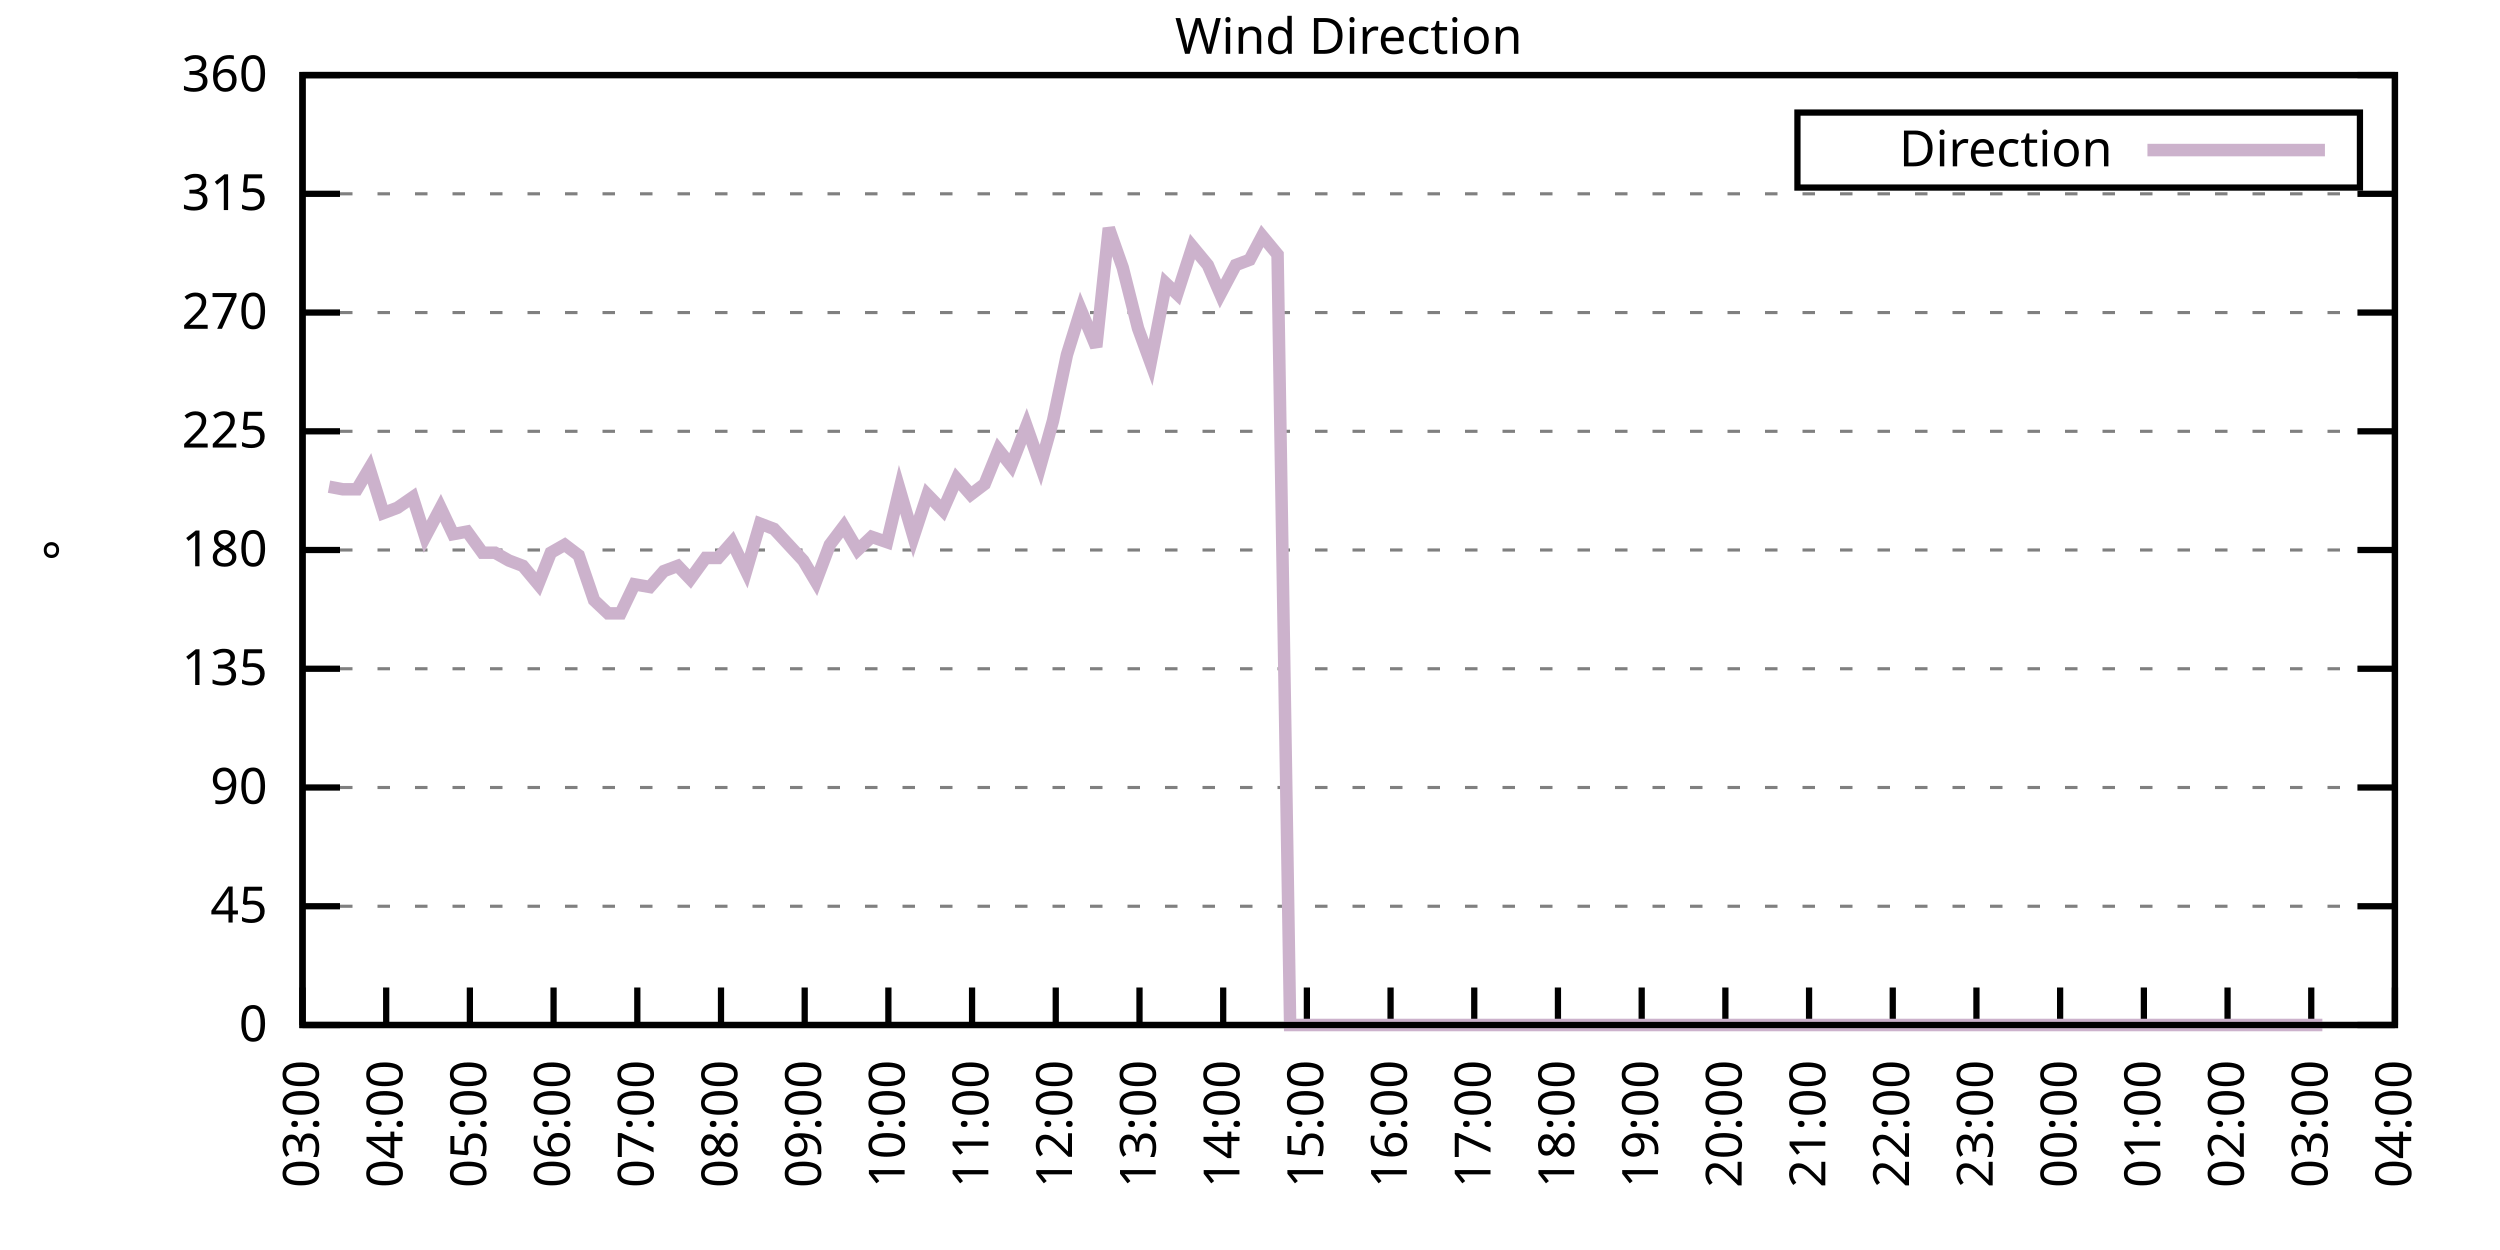
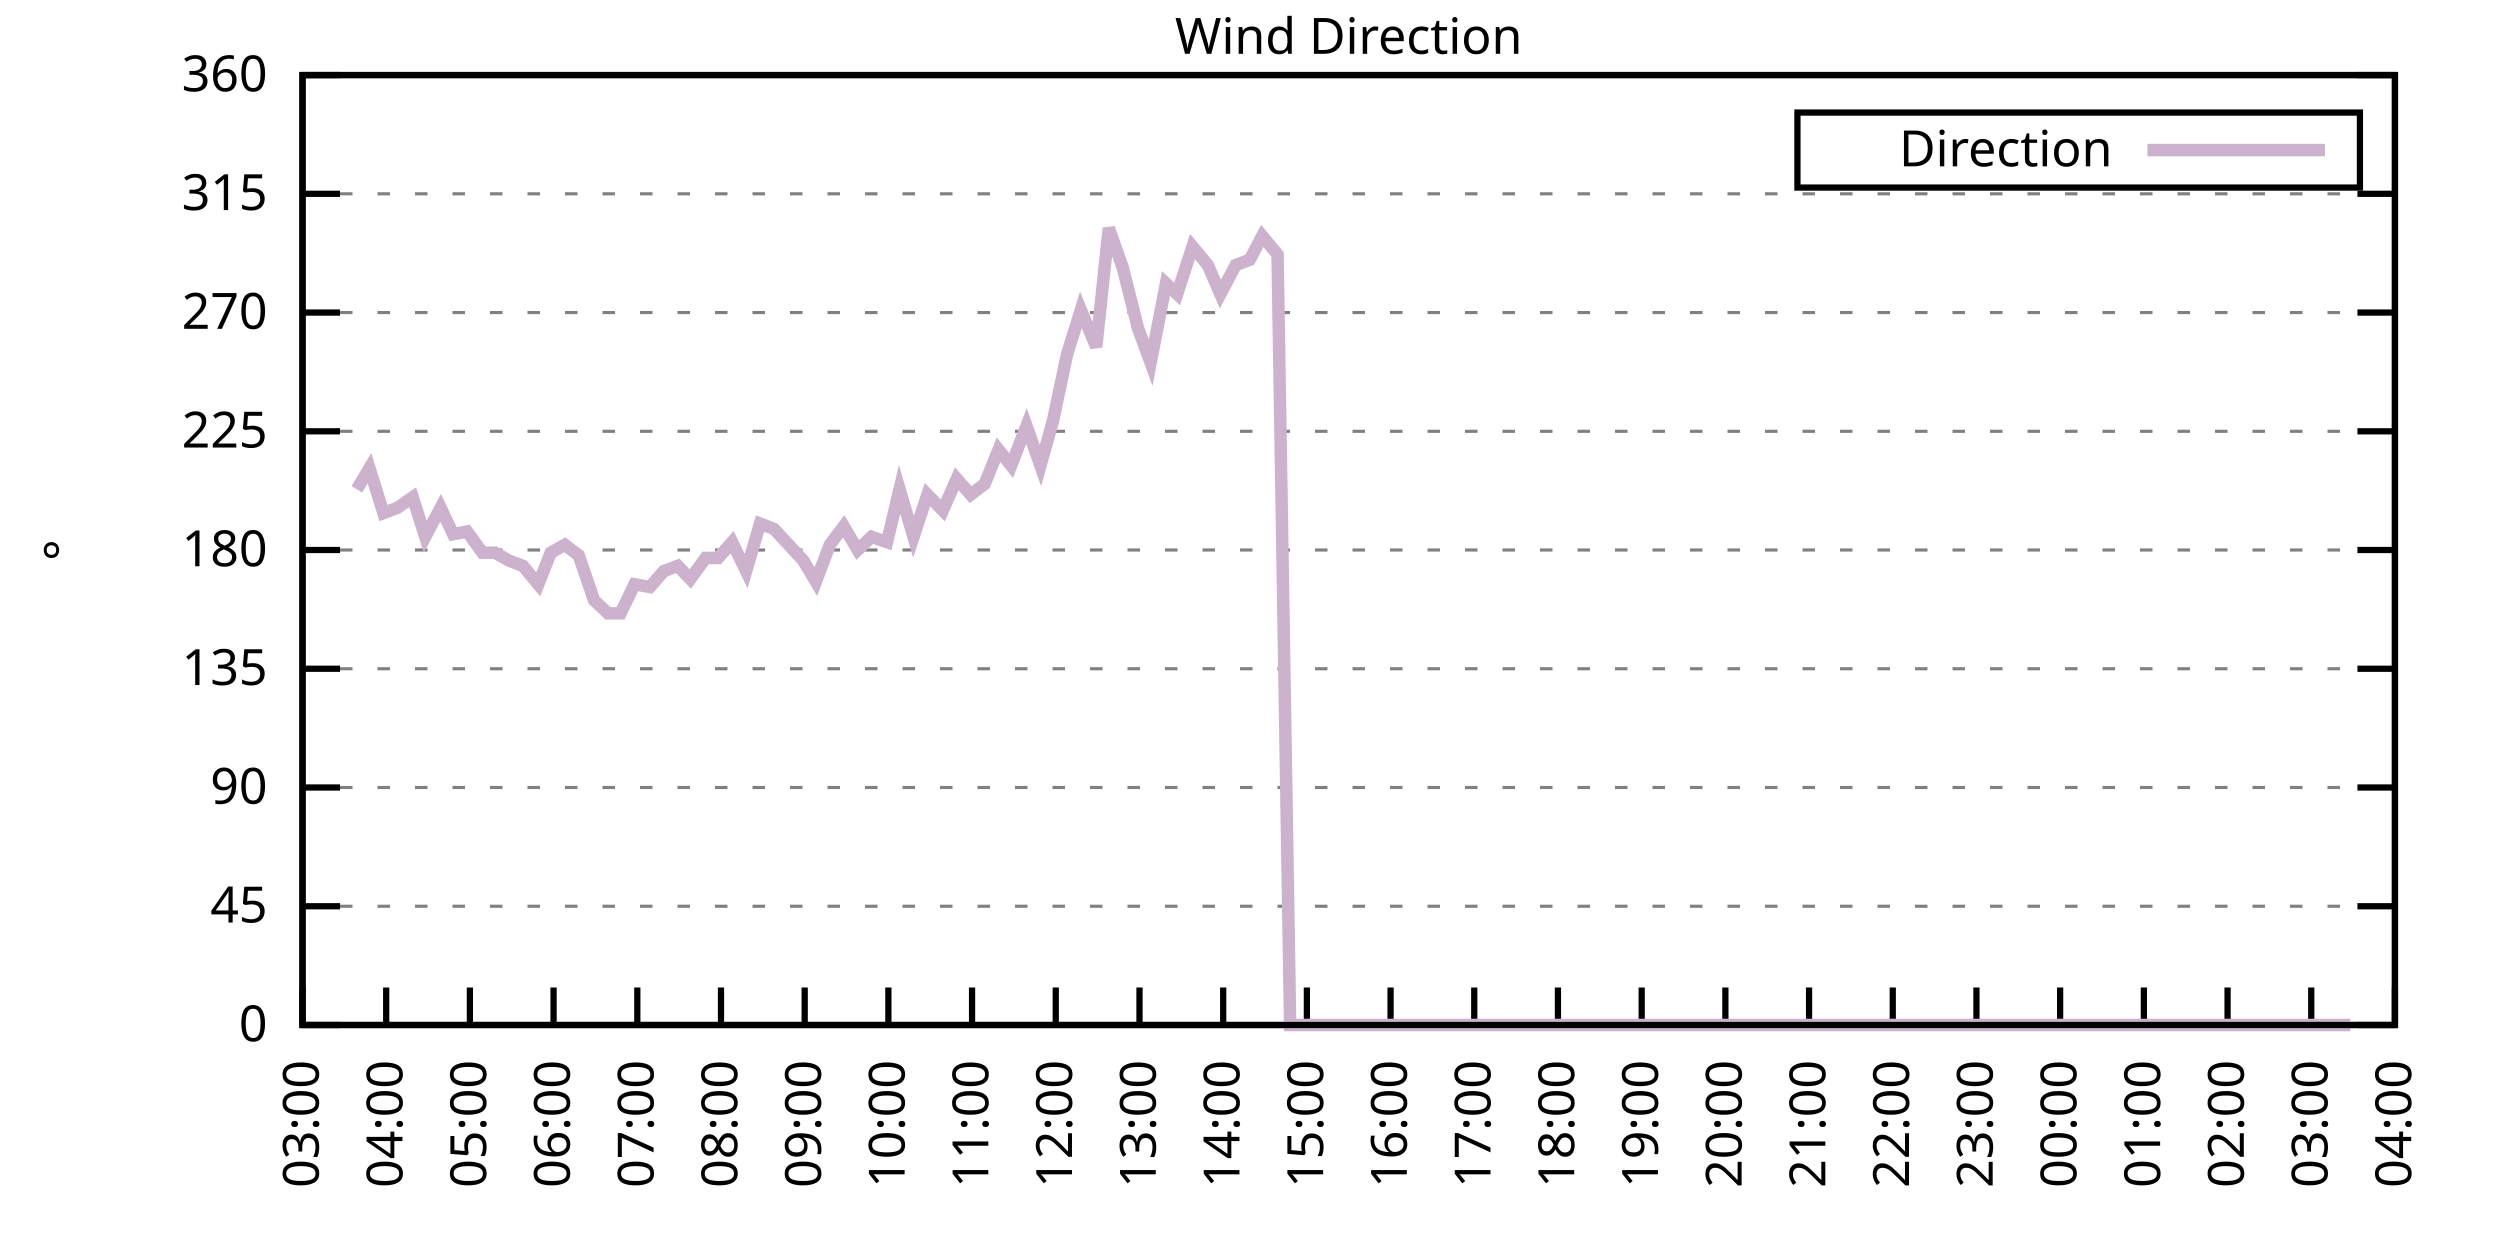
<svg xmlns="http://www.w3.org/2000/svg" xmlns:xlink="http://www.w3.org/1999/xlink" width="400" height="200" viewBox="0 0 400 200">
  <g id="gnuplot_canvas">
    <rect x="0" y="0" width="400" height="200" fill="none" />
    <defs>
      <circle id="gpDot" r="0.5" stroke-width="0.5" stroke="currentColor" />
      <path id="gpPt0" stroke-width="0.333" stroke="currentColor" d="M-1,0 h2 M0,-1 v2" />
      <path id="gpPt1" stroke-width="0.333" stroke="currentColor" d="M-1,-1 L1,1 M1,-1 L-1,1" />
      <path id="gpPt2" stroke-width="0.333" stroke="currentColor" d="M-1,0 L1,0 M0,-1 L0,1 M-1,-1 L1,1 M-1,1 L1,-1" />
      <rect id="gpPt3" stroke-width="0.333" stroke="currentColor" x="-1" y="-1" width="2" height="2" />
      <rect id="gpPt4" stroke-width="0.333" stroke="currentColor" fill="currentColor" x="-1" y="-1" width="2" height="2" />
      <circle id="gpPt5" stroke-width="0.333" stroke="currentColor" cx="0" cy="0" r="1" />
      <use xlink:href="#gpPt5" id="gpPt6" fill="currentColor" stroke="none" />
      <path id="gpPt7" stroke-width="0.333" stroke="currentColor" d="M0,-1.33 L-1.33,0.67 L1.33,0.67 z" />
      <use xlink:href="#gpPt7" id="gpPt8" fill="currentColor" stroke="none" />
      <use xlink:href="#gpPt7" id="gpPt9" stroke="currentColor" transform="rotate(180)" />
      <use xlink:href="#gpPt9" id="gpPt10" fill="currentColor" stroke="none" />
      <use xlink:href="#gpPt3" id="gpPt11" stroke="currentColor" transform="rotate(45)" />
      <use xlink:href="#gpPt11" id="gpPt12" fill="currentColor" stroke="none" />
      <path id="gpPt13" stroke-width="0.333" stroke="currentColor" d="M0,1.330 L1.265,0.411 L0.782,-1.067 L-0.782,-1.076 L-1.265,0.411 z" />
      <use xlink:href="#gpPt13" id="gpPt14" fill="currentColor" stroke="none" />
      <filter id="textbox" filterUnits="objectBoundingBox" x="0" y="0" height="1" width="1">
        <feFlood flood-color="white" flood-opacity="1" result="bgnd" />
        <feComposite in="SourceGraphic" in2="bgnd" operator="atop" />
      </filter>
      <filter id="greybox" filterUnits="objectBoundingBox" x="0" y="0" height="1" width="1">
        <feFlood flood-color="lightgrey" flood-opacity="1" result="grey" />
        <feComposite in="SourceGraphic" in2="grey" operator="atop" />
      </filter>
    </defs>
    <g fill="none" color="white" stroke="currentColor" stroke-width="1.00" stroke-linecap="butt" stroke-linejoin="miter">
</g>
    <g fill="none" color="black" stroke="currentColor" stroke-width="1.00" stroke-linecap="butt" stroke-linejoin="miter">
      <g stroke="none" shape-rendering="crispEdges">
        <polygon fill="rgb(255, 255, 255)" points="48.40,164.00 383.18,164.00 383.18,12.02 48.40,12.02 " />
      </g>
    </g>
    <g fill="none" color="black" stroke="currentColor" stroke-width="1.00" stroke-linecap="butt" stroke-linejoin="miter">
</g>
    <g fill="none" color="black" stroke="black" stroke-width="0.50" stroke-linecap="butt" stroke-linejoin="miter">
</g>
    <g fill="none" color="gray" stroke="currentColor" stroke-width="0.50" stroke-linecap="butt" stroke-linejoin="miter">
      <path stroke="gray" stroke-dasharray="2,4" class="gridline" d="M48.40,164.00 L383.19,164.00  " />
    </g>
    <g fill="none" color="gray" stroke="gray" stroke-width="1.00" stroke-linecap="butt" stroke-linejoin="miter">
</g>
    <g fill="none" color="black" stroke="currentColor" stroke-width="1.00" stroke-linecap="butt" stroke-linejoin="miter">
      <path stroke="black" d="M48.40,164.00 L54.40,164.00 M383.19,164.00 L377.19,164.00  " />
      <g transform="translate(42.80,166.60)" stroke="none" fill="black" font-family="Sans" font-size="8.00" text-anchor="end">
        <text>
          <tspan font-family="Sans"> 0</tspan>
        </text>
      </g>
    </g>
    <g fill="none" color="black" stroke="currentColor" stroke-width="1.00" stroke-linecap="butt" stroke-linejoin="miter">
</g>
    <g fill="none" color="black" stroke="black" stroke-width="0.50" stroke-linecap="butt" stroke-linejoin="miter">
</g>
    <g fill="none" color="gray" stroke="currentColor" stroke-width="0.50" stroke-linecap="butt" stroke-linejoin="miter">
      <path stroke="gray" stroke-dasharray="2,4" class="gridline" d="M48.40,145.00 L383.19,145.00  " />
    </g>
    <g fill="none" color="gray" stroke="gray" stroke-width="1.00" stroke-linecap="butt" stroke-linejoin="miter">
</g>
    <g fill="none" color="black" stroke="currentColor" stroke-width="1.00" stroke-linecap="butt" stroke-linejoin="miter">
      <path stroke="black" d="M48.40,145.00 L54.40,145.00 M383.19,145.00 L377.19,145.00  " />
      <g transform="translate(42.80,147.60)" stroke="none" fill="black" font-family="Sans" font-size="8.00" text-anchor="end">
        <text>
          <tspan font-family="Sans"> 45</tspan>
        </text>
      </g>
    </g>
    <g fill="none" color="black" stroke="currentColor" stroke-width="1.00" stroke-linecap="butt" stroke-linejoin="miter">
</g>
    <g fill="none" color="black" stroke="black" stroke-width="0.50" stroke-linecap="butt" stroke-linejoin="miter">
</g>
    <g fill="none" color="gray" stroke="currentColor" stroke-width="0.50" stroke-linecap="butt" stroke-linejoin="miter">
      <path stroke="gray" stroke-dasharray="2,4" class="gridline" d="M48.40,126.00 L383.19,126.00  " />
    </g>
    <g fill="none" color="gray" stroke="gray" stroke-width="1.00" stroke-linecap="butt" stroke-linejoin="miter">
</g>
    <g fill="none" color="black" stroke="currentColor" stroke-width="1.00" stroke-linecap="butt" stroke-linejoin="miter">
      <path stroke="black" d="M48.40,126.00 L54.40,126.00 M383.19,126.00 L377.19,126.00  " />
      <g transform="translate(42.80,128.60)" stroke="none" fill="black" font-family="Sans" font-size="8.00" text-anchor="end">
        <text>
          <tspan font-family="Sans"> 90</tspan>
        </text>
      </g>
    </g>
    <g fill="none" color="black" stroke="currentColor" stroke-width="1.00" stroke-linecap="butt" stroke-linejoin="miter">
</g>
    <g fill="none" color="black" stroke="black" stroke-width="0.50" stroke-linecap="butt" stroke-linejoin="miter">
</g>
    <g fill="none" color="gray" stroke="currentColor" stroke-width="0.50" stroke-linecap="butt" stroke-linejoin="miter">
      <path stroke="gray" stroke-dasharray="2,4" class="gridline" d="M48.40,107.00 L383.19,107.00  " />
    </g>
    <g fill="none" color="gray" stroke="gray" stroke-width="1.00" stroke-linecap="butt" stroke-linejoin="miter">
</g>
    <g fill="none" color="black" stroke="currentColor" stroke-width="1.00" stroke-linecap="butt" stroke-linejoin="miter">
      <path stroke="black" d="M48.40,107.00 L54.40,107.00 M383.19,107.00 L377.19,107.00  " />
      <g transform="translate(42.80,109.60)" stroke="none" fill="black" font-family="Sans" font-size="8.00" text-anchor="end">
        <text>
          <tspan font-family="Sans"> 135</tspan>
        </text>
      </g>
    </g>
    <g fill="none" color="black" stroke="currentColor" stroke-width="1.00" stroke-linecap="butt" stroke-linejoin="miter">
</g>
    <g fill="none" color="black" stroke="black" stroke-width="0.50" stroke-linecap="butt" stroke-linejoin="miter">
</g>
    <g fill="none" color="gray" stroke="currentColor" stroke-width="0.50" stroke-linecap="butt" stroke-linejoin="miter">
      <path stroke="gray" stroke-dasharray="2,4" class="gridline" d="M48.40,88.00 L383.19,88.00  " />
    </g>
    <g fill="none" color="gray" stroke="gray" stroke-width="1.00" stroke-linecap="butt" stroke-linejoin="miter">
</g>
    <g fill="none" color="black" stroke="currentColor" stroke-width="1.00" stroke-linecap="butt" stroke-linejoin="miter">
      <path stroke="black" d="M48.40,88.00 L54.40,88.00 M383.19,88.00 L377.19,88.00  " />
      <g transform="translate(42.80,90.60)" stroke="none" fill="black" font-family="Sans" font-size="8.00" text-anchor="end">
        <text>
          <tspan font-family="Sans"> 180</tspan>
        </text>
      </g>
    </g>
    <g fill="none" color="black" stroke="currentColor" stroke-width="1.00" stroke-linecap="butt" stroke-linejoin="miter">
</g>
    <g fill="none" color="black" stroke="black" stroke-width="0.50" stroke-linecap="butt" stroke-linejoin="miter">
</g>
    <g fill="none" color="gray" stroke="currentColor" stroke-width="0.50" stroke-linecap="butt" stroke-linejoin="miter">
      <path stroke="gray" stroke-dasharray="2,4" class="gridline" d="M48.40,69.01 L383.19,69.01  " />
    </g>
    <g fill="none" color="gray" stroke="gray" stroke-width="1.00" stroke-linecap="butt" stroke-linejoin="miter">
</g>
    <g fill="none" color="black" stroke="currentColor" stroke-width="1.00" stroke-linecap="butt" stroke-linejoin="miter">
      <path stroke="black" d="M48.40,69.01 L54.40,69.01 M383.19,69.01 L377.19,69.01  " />
      <g transform="translate(42.80,71.61)" stroke="none" fill="black" font-family="Sans" font-size="8.00" text-anchor="end">
        <text>
          <tspan font-family="Sans"> 225</tspan>
        </text>
      </g>
    </g>
    <g fill="none" color="black" stroke="currentColor" stroke-width="1.00" stroke-linecap="butt" stroke-linejoin="miter">
</g>
    <g fill="none" color="black" stroke="black" stroke-width="0.50" stroke-linecap="butt" stroke-linejoin="miter">
</g>
    <g fill="none" color="gray" stroke="currentColor" stroke-width="0.50" stroke-linecap="butt" stroke-linejoin="miter">
      <path stroke="gray" stroke-dasharray="2,4" class="gridline" d="M48.40,50.01 L383.19,50.01  " />
    </g>
    <g fill="none" color="gray" stroke="gray" stroke-width="1.00" stroke-linecap="butt" stroke-linejoin="miter">
</g>
    <g fill="none" color="black" stroke="currentColor" stroke-width="1.00" stroke-linecap="butt" stroke-linejoin="miter">
      <path stroke="black" d="M48.40,50.01 L54.40,50.01 M383.19,50.01 L377.19,50.01  " />
      <g transform="translate(42.80,52.61)" stroke="none" fill="black" font-family="Sans" font-size="8.00" text-anchor="end">
        <text>
          <tspan font-family="Sans"> 270</tspan>
        </text>
      </g>
    </g>
    <g fill="none" color="black" stroke="currentColor" stroke-width="1.00" stroke-linecap="butt" stroke-linejoin="miter">
</g>
    <g fill="none" color="black" stroke="black" stroke-width="0.50" stroke-linecap="butt" stroke-linejoin="miter">
</g>
    <g fill="none" color="gray" stroke="currentColor" stroke-width="0.50" stroke-linecap="butt" stroke-linejoin="miter">
      <path stroke="gray" stroke-dasharray="2,4" class="gridline" d="M48.40,31.01 L383.19,31.01  " />
    </g>
    <g fill="none" color="gray" stroke="gray" stroke-width="1.00" stroke-linecap="butt" stroke-linejoin="miter">
</g>
    <g fill="none" color="black" stroke="currentColor" stroke-width="1.00" stroke-linecap="butt" stroke-linejoin="miter">
      <path stroke="black" d="M48.40,31.01 L54.40,31.01 M383.19,31.01 L377.19,31.01  " />
      <g transform="translate(42.80,33.61)" stroke="none" fill="black" font-family="Sans" font-size="8.00" text-anchor="end">
        <text>
          <tspan font-family="Sans"> 315</tspan>
        </text>
      </g>
    </g>
    <g fill="none" color="black" stroke="currentColor" stroke-width="1.00" stroke-linecap="butt" stroke-linejoin="miter">
</g>
    <g fill="none" color="black" stroke="black" stroke-width="0.50" stroke-linecap="butt" stroke-linejoin="miter">
</g>
    <g fill="none" color="gray" stroke="currentColor" stroke-width="0.50" stroke-linecap="butt" stroke-linejoin="miter">
      <path stroke="gray" stroke-dasharray="2,4" class="gridline" d="M48.40,12.01 L383.19,12.01  " />
    </g>
    <g fill="none" color="gray" stroke="gray" stroke-width="1.00" stroke-linecap="butt" stroke-linejoin="miter">
</g>
    <g fill="none" color="black" stroke="currentColor" stroke-width="1.00" stroke-linecap="butt" stroke-linejoin="miter">
      <path stroke="black" d="M48.40,12.01 L54.40,12.01 M383.19,12.01 L377.19,12.01  " />
      <g transform="translate(42.80,14.61)" stroke="none" fill="black" font-family="Sans" font-size="8.00" text-anchor="end">
        <text>
          <tspan font-family="Sans"> 360</tspan>
        </text>
      </g>
    </g>
    <g fill="none" color="black" stroke="currentColor" stroke-width="1.00" stroke-linecap="butt" stroke-linejoin="miter">
      <path stroke="black" d="M48.40,164.00 L48.40,158.00  " />
      <g transform="translate(51.00,169.60) rotate(270.00)" stroke="none" fill="black" font-family="Sans" font-size="8.00" text-anchor="end">
        <text>
          <tspan font-family="Sans">03:00</tspan>
        </text>
      </g>
    </g>
    <g fill="none" color="black" stroke="currentColor" stroke-width="1.00" stroke-linecap="butt" stroke-linejoin="miter">
      <path stroke="black" d="M61.79,164.00 L61.79,158.00  " />
      <g transform="translate(64.39,169.60) rotate(270.00)" stroke="none" fill="black" font-family="Sans" font-size="8.00" text-anchor="end">
        <text>
          <tspan font-family="Sans">04:00</tspan>
        </text>
      </g>
    </g>
    <g fill="none" color="black" stroke="currentColor" stroke-width="1.00" stroke-linecap="butt" stroke-linejoin="miter">
      <path stroke="black" d="M75.18,164.00 L75.18,158.00  " />
      <g transform="translate(77.78,169.60) rotate(270.00)" stroke="none" fill="black" font-family="Sans" font-size="8.00" text-anchor="end">
        <text>
          <tspan font-family="Sans">05:00</tspan>
        </text>
      </g>
    </g>
    <g fill="none" color="black" stroke="currentColor" stroke-width="1.00" stroke-linecap="butt" stroke-linejoin="miter">
      <path stroke="black" d="M88.57,164.00 L88.57,158.00  " />
      <g transform="translate(91.17,169.60) rotate(270.00)" stroke="none" fill="black" font-family="Sans" font-size="8.00" text-anchor="end">
        <text>
          <tspan font-family="Sans">06:00</tspan>
        </text>
      </g>
    </g>
    <g fill="none" color="black" stroke="currentColor" stroke-width="1.00" stroke-linecap="butt" stroke-linejoin="miter">
      <path stroke="black" d="M101.97,164.00 L101.97,158.00  " />
      <g transform="translate(104.57,169.60) rotate(270.00)" stroke="none" fill="black" font-family="Sans" font-size="8.00" text-anchor="end">
        <text>
          <tspan font-family="Sans">07:00</tspan>
        </text>
      </g>
    </g>
    <g fill="none" color="black" stroke="currentColor" stroke-width="1.00" stroke-linecap="butt" stroke-linejoin="miter">
      <path stroke="black" d="M115.36,164.00 L115.36,158.00  " />
      <g transform="translate(117.96,169.60) rotate(270.00)" stroke="none" fill="black" font-family="Sans" font-size="8.00" text-anchor="end">
        <text>
          <tspan font-family="Sans">08:00</tspan>
        </text>
      </g>
    </g>
    <g fill="none" color="black" stroke="currentColor" stroke-width="1.00" stroke-linecap="butt" stroke-linejoin="miter">
      <path stroke="black" d="M128.75,164.00 L128.75,158.00  " />
      <g transform="translate(131.35,169.60) rotate(270.00)" stroke="none" fill="black" font-family="Sans" font-size="8.00" text-anchor="end">
        <text>
          <tspan font-family="Sans">09:00</tspan>
        </text>
      </g>
    </g>
    <g fill="none" color="black" stroke="currentColor" stroke-width="1.00" stroke-linecap="butt" stroke-linejoin="miter">
      <path stroke="black" d="M142.14,164.00 L142.14,158.00  " />
      <g transform="translate(144.74,169.60) rotate(270.00)" stroke="none" fill="black" font-family="Sans" font-size="8.00" text-anchor="end">
        <text>
          <tspan font-family="Sans">10:00</tspan>
        </text>
      </g>
    </g>
    <g fill="none" color="black" stroke="currentColor" stroke-width="1.00" stroke-linecap="butt" stroke-linejoin="miter">
      <path stroke="black" d="M155.53,164.00 L155.53,158.00  " />
      <g transform="translate(158.13,169.60) rotate(270.00)" stroke="none" fill="black" font-family="Sans" font-size="8.00" text-anchor="end">
        <text>
          <tspan font-family="Sans">11:00</tspan>
        </text>
      </g>
    </g>
    <g fill="none" color="black" stroke="currentColor" stroke-width="1.00" stroke-linecap="butt" stroke-linejoin="miter">
      <path stroke="black" d="M168.92,164.00 L168.92,158.00  " />
      <g transform="translate(171.52,169.60) rotate(270.00)" stroke="none" fill="black" font-family="Sans" font-size="8.00" text-anchor="end">
        <text>
          <tspan font-family="Sans">12:00</tspan>
        </text>
      </g>
    </g>
    <g fill="none" color="black" stroke="currentColor" stroke-width="1.00" stroke-linecap="butt" stroke-linejoin="miter">
      <path stroke="black" d="M182.32,164.00 L182.32,158.00  " />
      <g transform="translate(184.92,169.60) rotate(270.00)" stroke="none" fill="black" font-family="Sans" font-size="8.00" text-anchor="end">
        <text>
          <tspan font-family="Sans">13:00</tspan>
        </text>
      </g>
    </g>
    <g fill="none" color="black" stroke="currentColor" stroke-width="1.00" stroke-linecap="butt" stroke-linejoin="miter">
      <path stroke="black" d="M195.71,164.00 L195.71,158.00  " />
      <g transform="translate(198.31,169.60) rotate(270.00)" stroke="none" fill="black" font-family="Sans" font-size="8.00" text-anchor="end">
        <text>
          <tspan font-family="Sans">14:00</tspan>
        </text>
      </g>
    </g>
    <g fill="none" color="black" stroke="currentColor" stroke-width="1.00" stroke-linecap="butt" stroke-linejoin="miter">
      <path stroke="black" d="M209.10,164.00 L209.10,158.00  " />
      <g transform="translate(211.70,169.60) rotate(270.00)" stroke="none" fill="black" font-family="Sans" font-size="8.00" text-anchor="end">
        <text>
          <tspan font-family="Sans">15:00</tspan>
        </text>
      </g>
    </g>
    <g fill="none" color="black" stroke="currentColor" stroke-width="1.00" stroke-linecap="butt" stroke-linejoin="miter">
      <path stroke="black" d="M222.49,164.00 L222.49,158.00  " />
      <g transform="translate(225.09,169.60) rotate(270.00)" stroke="none" fill="black" font-family="Sans" font-size="8.00" text-anchor="end">
        <text>
          <tspan font-family="Sans">16:00</tspan>
        </text>
      </g>
    </g>
    <g fill="none" color="black" stroke="currentColor" stroke-width="1.00" stroke-linecap="butt" stroke-linejoin="miter">
      <path stroke="black" d="M235.88,164.00 L235.88,158.00  " />
      <g transform="translate(238.48,169.60) rotate(270.00)" stroke="none" fill="black" font-family="Sans" font-size="8.00" text-anchor="end">
        <text>
          <tspan font-family="Sans">17:00</tspan>
        </text>
      </g>
    </g>
    <g fill="none" color="black" stroke="currentColor" stroke-width="1.00" stroke-linecap="butt" stroke-linejoin="miter">
      <path stroke="black" d="M249.27,164.00 L249.27,158.00  " />
      <g transform="translate(251.87,169.60) rotate(270.00)" stroke="none" fill="black" font-family="Sans" font-size="8.00" text-anchor="end">
        <text>
          <tspan font-family="Sans">18:00</tspan>
        </text>
      </g>
    </g>
    <g fill="none" color="black" stroke="currentColor" stroke-width="1.00" stroke-linecap="butt" stroke-linejoin="miter">
      <path stroke="black" d="M262.67,164.00 L262.67,158.00  " />
      <g transform="translate(265.27,169.60) rotate(270.00)" stroke="none" fill="black" font-family="Sans" font-size="8.00" text-anchor="end">
        <text>
          <tspan font-family="Sans">19:00</tspan>
        </text>
      </g>
    </g>
    <g fill="none" color="black" stroke="currentColor" stroke-width="1.00" stroke-linecap="butt" stroke-linejoin="miter">
      <path stroke="black" d="M276.06,164.00 L276.06,158.00  " />
      <g transform="translate(278.66,169.60) rotate(270.00)" stroke="none" fill="black" font-family="Sans" font-size="8.00" text-anchor="end">
        <text>
          <tspan font-family="Sans">20:00</tspan>
        </text>
      </g>
    </g>
    <g fill="none" color="black" stroke="currentColor" stroke-width="1.00" stroke-linecap="butt" stroke-linejoin="miter">
      <path stroke="black" d="M289.45,164.00 L289.45,158.00  " />
      <g transform="translate(292.05,169.60) rotate(270.00)" stroke="none" fill="black" font-family="Sans" font-size="8.00" text-anchor="end">
        <text>
          <tspan font-family="Sans">21:00</tspan>
        </text>
      </g>
    </g>
    <g fill="none" color="black" stroke="currentColor" stroke-width="1.00" stroke-linecap="butt" stroke-linejoin="miter">
      <path stroke="black" d="M302.84,164.00 L302.84,158.00  " />
      <g transform="translate(305.44,169.60) rotate(270.00)" stroke="none" fill="black" font-family="Sans" font-size="8.00" text-anchor="end">
        <text>
          <tspan font-family="Sans">22:00</tspan>
        </text>
      </g>
    </g>
    <g fill="none" color="black" stroke="currentColor" stroke-width="1.00" stroke-linecap="butt" stroke-linejoin="miter">
      <path stroke="black" d="M316.23,164.00 L316.23,158.00  " />
      <g transform="translate(318.83,169.60) rotate(270.00)" stroke="none" fill="black" font-family="Sans" font-size="8.00" text-anchor="end">
        <text>
          <tspan font-family="Sans">23:00</tspan>
        </text>
      </g>
    </g>
    <g fill="none" color="black" stroke="currentColor" stroke-width="1.00" stroke-linecap="butt" stroke-linejoin="miter">
      <path stroke="black" d="M329.62,164.00 L329.62,158.00  " />
      <g transform="translate(332.22,169.60) rotate(270.00)" stroke="none" fill="black" font-family="Sans" font-size="8.00" text-anchor="end">
        <text>
          <tspan font-family="Sans">00:00</tspan>
        </text>
      </g>
    </g>
    <g fill="none" color="black" stroke="currentColor" stroke-width="1.00" stroke-linecap="butt" stroke-linejoin="miter">
      <path stroke="black" d="M343.02,164.00 L343.02,158.00  " />
      <g transform="translate(345.62,169.60) rotate(270.00)" stroke="none" fill="black" font-family="Sans" font-size="8.00" text-anchor="end">
        <text>
          <tspan font-family="Sans">01:00</tspan>
        </text>
      </g>
    </g>
    <g fill="none" color="black" stroke="currentColor" stroke-width="1.00" stroke-linecap="butt" stroke-linejoin="miter">
      <path stroke="black" d="M356.41,164.00 L356.41,158.00  " />
      <g transform="translate(359.01,169.60) rotate(270.00)" stroke="none" fill="black" font-family="Sans" font-size="8.00" text-anchor="end">
        <text>
          <tspan font-family="Sans">02:00</tspan>
        </text>
      </g>
    </g>
    <g fill="none" color="black" stroke="currentColor" stroke-width="1.00" stroke-linecap="butt" stroke-linejoin="miter">
      <path stroke="black" d="M369.80,164.00 L369.80,158.00  " />
      <g transform="translate(372.40,169.60) rotate(270.00)" stroke="none" fill="black" font-family="Sans" font-size="8.00" text-anchor="end">
        <text>
          <tspan font-family="Sans">03:00</tspan>
        </text>
      </g>
    </g>
    <g fill="none" color="black" stroke="currentColor" stroke-width="1.00" stroke-linecap="butt" stroke-linejoin="miter">
      <path stroke="black" d="M383.19,164.00 L383.19,158.00  " />
      <g transform="translate(385.79,169.60) rotate(270.00)" stroke="none" fill="black" font-family="Sans" font-size="8.00" text-anchor="end">
        <text>
          <tspan font-family="Sans">04:00</tspan>
        </text>
      </g>
    </g>
    <g fill="none" color="black" stroke="currentColor" stroke-width="1.00" stroke-linecap="butt" stroke-linejoin="miter">
</g>
    <g fill="none" color="black" stroke="currentColor" stroke-width="1.00" stroke-linecap="butt" stroke-linejoin="miter">
      <path stroke="black" d="M48.40,12.01 L48.40,164.00 L383.19,164.00 L383.19,12.01 L48.40,12.01 Z  " />
    </g>
    <g fill="none" color="black" stroke="currentColor" stroke-width="1.00" stroke-linecap="butt" stroke-linejoin="miter">
</g>
    <g fill="none" color="black" stroke="currentColor" stroke-width="1.00" stroke-linecap="butt" stroke-linejoin="miter">
      <path stroke="black" d="M287.59,30.01 L287.59,18.01 L377.59,18.01 L377.59,30.01 L287.59,30.01 Z  " />
    </g>
    <g id="Wind_direction_plot_1">
      <g fill="none" color="white" stroke="black" stroke-width="2.00" stroke-linecap="butt" stroke-linejoin="miter">
</g>
      <g fill="none" color="black" stroke="currentColor" stroke-width="2.00" stroke-linecap="butt" stroke-linejoin="miter">
        <g transform="translate(337.99,26.61)" stroke="none" fill="black" font-family="Sans" font-size="8.00" text-anchor="end">
          <text>
            <tspan font-family="Sans">Direction</tspan>
          </text>
        </g>
      </g>
      <g fill="none" color="black" stroke="currentColor" stroke-width="2.00" stroke-linecap="butt" stroke-linejoin="miter">
-         <path stroke="rgb(204, 178, 204)" d="M343.59,24.01 L371.99,24.01 M52.64,77.87 L54.87,78.29 L57.10,78.29 L59.11,74.92 L61.35,82.09 L63.58,81.25   L66.03,79.56 L68.04,85.89 L70.50,81.25 L72.50,85.47 L74.74,85.05 L77.19,88.43 L79.20,88.43 L81.43,89.69   L83.66,90.54 L86.12,93.49 L88.13,88.43 L90.36,87.16 L92.59,88.85 L95.05,96.03 L97.28,98.14 L99.29,98.14   L101.52,93.49 L103.98,93.92 L106.21,91.38 L108.44,90.54 L110.45,92.65 L112.90,89.27 L114.91,89.27 L117.14,86.74   L119.38,91.38 L121.61,83.78 L123.84,84.63 L128.53,89.69 L130.54,93.07 L132.77,87.16 L135.00,84.21 L137.23,88.00   L139.46,85.89 L141.92,86.74 L143.93,78.29 L146.16,85.89 L148.39,79.14 L150.85,81.67 L153.08,76.61 L155.31,79.14   L157.54,77.45 L159.77,71.96 L161.78,74.49 L164.24,68.16 L166.47,74.49 L168.48,67.32 L170.71,56.76 L172.94,49.59   L175.40,55.50 L177.41,36.50 L179.64,42.83 L182.09,52.54 L184.10,58.03 L186.56,45.36 L188.34,47.05 L190.80,39.45   L193.25,42.41 L195.26,47.05 L197.72,42.41 L199.95,41.56 L201.96,37.76 L204.41,40.72 L206.42,164.00 L208.88,164.00   L211.11,164.00 L213.34,164.00 L215.57,164.00 L217.80,164.00 L219.81,164.00 L222.04,164.00 L224.28,164.00 L226.51,164.00   L228.96,164.00 L230.97,164.00 L233.20,164.00 L235.44,164.00 L237.89,164.00 L239.90,164.00 L242.36,164.00 L244.59,164.00   L246.82,164.00 L248.83,164.00 L251.28,164.00 L253.29,164.00 L255.75,164.00 L257.76,164.00 L260.21,164.00 L262.44,164.00   L264.45,164.00 L266.68,164.00 L268.92,164.00 L271.37,164.00 L273.60,164.00 L275.61,164.00 L277.84,164.00 L280.30,164.00   L282.31,164.00 L284.76,164.00 L286.99,164.00 L289.00,164.00 L291.46,164.00 L293.69,164.00 L295.70,164.00 L297.93,164.00   L300.39,164.00 L302.39,164.00 L304.63,164.00 L306.63,164.00 L309.09,164.00 L311.54,164.00 L313.55,164.00 L315.79,164.00   L318.24,164.00 L320.47,164.00 L322.70,164.00 L324.94,164.00 L327.17,164.00 L329.18,164.00 L331.63,164.00 L333.64,164.00   L336.10,164.00 L338.33,164.00 L340.56,164.00 L342.79,164.00 L344.58,164.00 L347.26,164.00 L349.49,164.00 L351.50,164.00   L353.73,164.00 L355.96,164.00 L358.42,164.00 L360.65,164.00 L362.66,164.00 L364.89,164.00 L367.34,164.00 L369.58,164.00   L371.58,164.00  " />
+         <path stroke="rgb(204, 178, 204)" d="M343.59,24.01 L371.99,24.01 M57.10,78.29 L59.11,74.92 L61.35,82.09 L63.58,81.25 L66.03,79.56 L68.04,85.89   L70.50,81.25 L72.50,85.47 L74.74,85.05 L77.19,88.43 L79.20,88.43 L81.43,89.69 L83.66,90.54 L86.12,93.49   L88.13,88.43 L90.36,87.16 L92.59,88.85 L95.05,96.03 L97.28,98.14 L99.29,98.14 L101.52,93.49 L103.98,93.92   L106.21,91.38 L108.44,90.54 L110.45,92.65 L112.90,89.27 L114.91,89.27 L117.14,86.74 L119.38,91.38 L121.61,83.78   L123.84,84.63 L128.53,89.69 L130.54,93.07 L132.77,87.16 L135.00,84.21 L137.23,88.00 L139.46,85.89 L141.92,86.74   L143.93,78.29 L146.16,85.89 L148.39,79.14 L150.85,81.67 L153.08,76.61 L155.31,79.14 L157.54,77.45 L159.77,71.96   L161.78,74.49 L164.24,68.16 L166.47,74.49 L168.48,67.32 L170.71,56.76 L172.94,49.59 L175.40,55.50 L177.41,36.50   L179.64,42.83 L182.09,52.54 L184.10,58.03 L186.56,45.36 L188.34,47.05 L190.80,39.45 L193.25,42.41 L195.26,47.05   L197.72,42.41 L199.95,41.56 L201.96,37.76 L204.41,40.72 L206.42,164.00 L208.88,164.00 L211.11,164.00 L213.34,164.00   L215.57,164.00 L217.80,164.00 L219.81,164.00 L222.04,164.00 L224.28,164.00 L226.51,164.00 L228.96,164.00 L230.97,164.00   L233.20,164.00 L235.44,164.00 L237.89,164.00 L239.90,164.00 L242.36,164.00 L244.59,164.00 L246.82,164.00 L248.83,164.00   L251.28,164.00 L253.29,164.00 L255.75,164.00 L257.76,164.00 L260.21,164.00 L262.44,164.00 L264.45,164.00 L266.68,164.00   L268.92,164.00 L271.37,164.00 L273.60,164.00 L275.61,164.00 L277.84,164.00 L280.30,164.00 L282.31,164.00 L284.76,164.00   L286.99,164.00 L289.00,164.00 L291.46,164.00 L293.69,164.00 L295.70,164.00 L297.93,164.00 L300.39,164.00 L302.39,164.00   L304.63,164.00 L306.63,164.00 L309.09,164.00 L311.54,164.00 L313.55,164.00 L315.79,164.00 L318.24,164.00 L320.47,164.00   L322.70,164.00 L324.94,164.00 L327.17,164.00 L329.18,164.00 L331.63,164.00 L333.64,164.00 L336.10,164.00 L338.33,164.00   L340.56,164.00 L342.79,164.00 L344.58,164.00 L347.26,164.00 L349.49,164.00 L351.50,164.00 L353.73,164.00 L355.96,164.00   L358.42,164.00 L360.65,164.00 L362.66,164.00 L364.89,164.00 L367.34,164.00 L369.58,164.00 L371.58,164.00 L374.04,164.00   L376.05,164.00  " />
      </g>
    </g>
    <g fill="none" color="black" stroke="currentColor" stroke-width="2.00" stroke-linecap="butt" stroke-linejoin="miter">
</g>
    <g fill="none" color="black" stroke="black" stroke-width="1.00" stroke-linecap="butt" stroke-linejoin="miter">
</g>
    <g fill="none" color="black" stroke="currentColor" stroke-width="1.00" stroke-linecap="butt" stroke-linejoin="miter">
      <path stroke="black" d="M48.40,12.01 L48.40,164.00 L383.19,164.00 L383.19,12.01 L48.40,12.01 Z  " />
      <g transform="translate(12.80,88.01) rotate(270.00)" stroke="none" fill="black" font-family="Sans" font-size="8.00" text-anchor="middle">
        <text>
          <tspan font-family="Sans">°</tspan>
        </text>
      </g>
    </g>
    <g fill="none" color="black" stroke="currentColor" stroke-width="1.00" stroke-linecap="butt" stroke-linejoin="miter">
</g>
    <g fill="none" color="black" stroke="currentColor" stroke-width="1.00" stroke-linecap="butt" stroke-linejoin="miter">
      <g transform="translate(215.79,8.61)" stroke="none" fill="black" font-family="Sans" font-size="8.00" text-anchor="middle">
        <text>
          <tspan font-family="Sans">Wind Direction</tspan>
        </text>
      </g>
    </g>
    <g fill="none" color="black" stroke="currentColor" stroke-width="1.00" stroke-linecap="butt" stroke-linejoin="miter">
</g>
  </g>
</svg>
